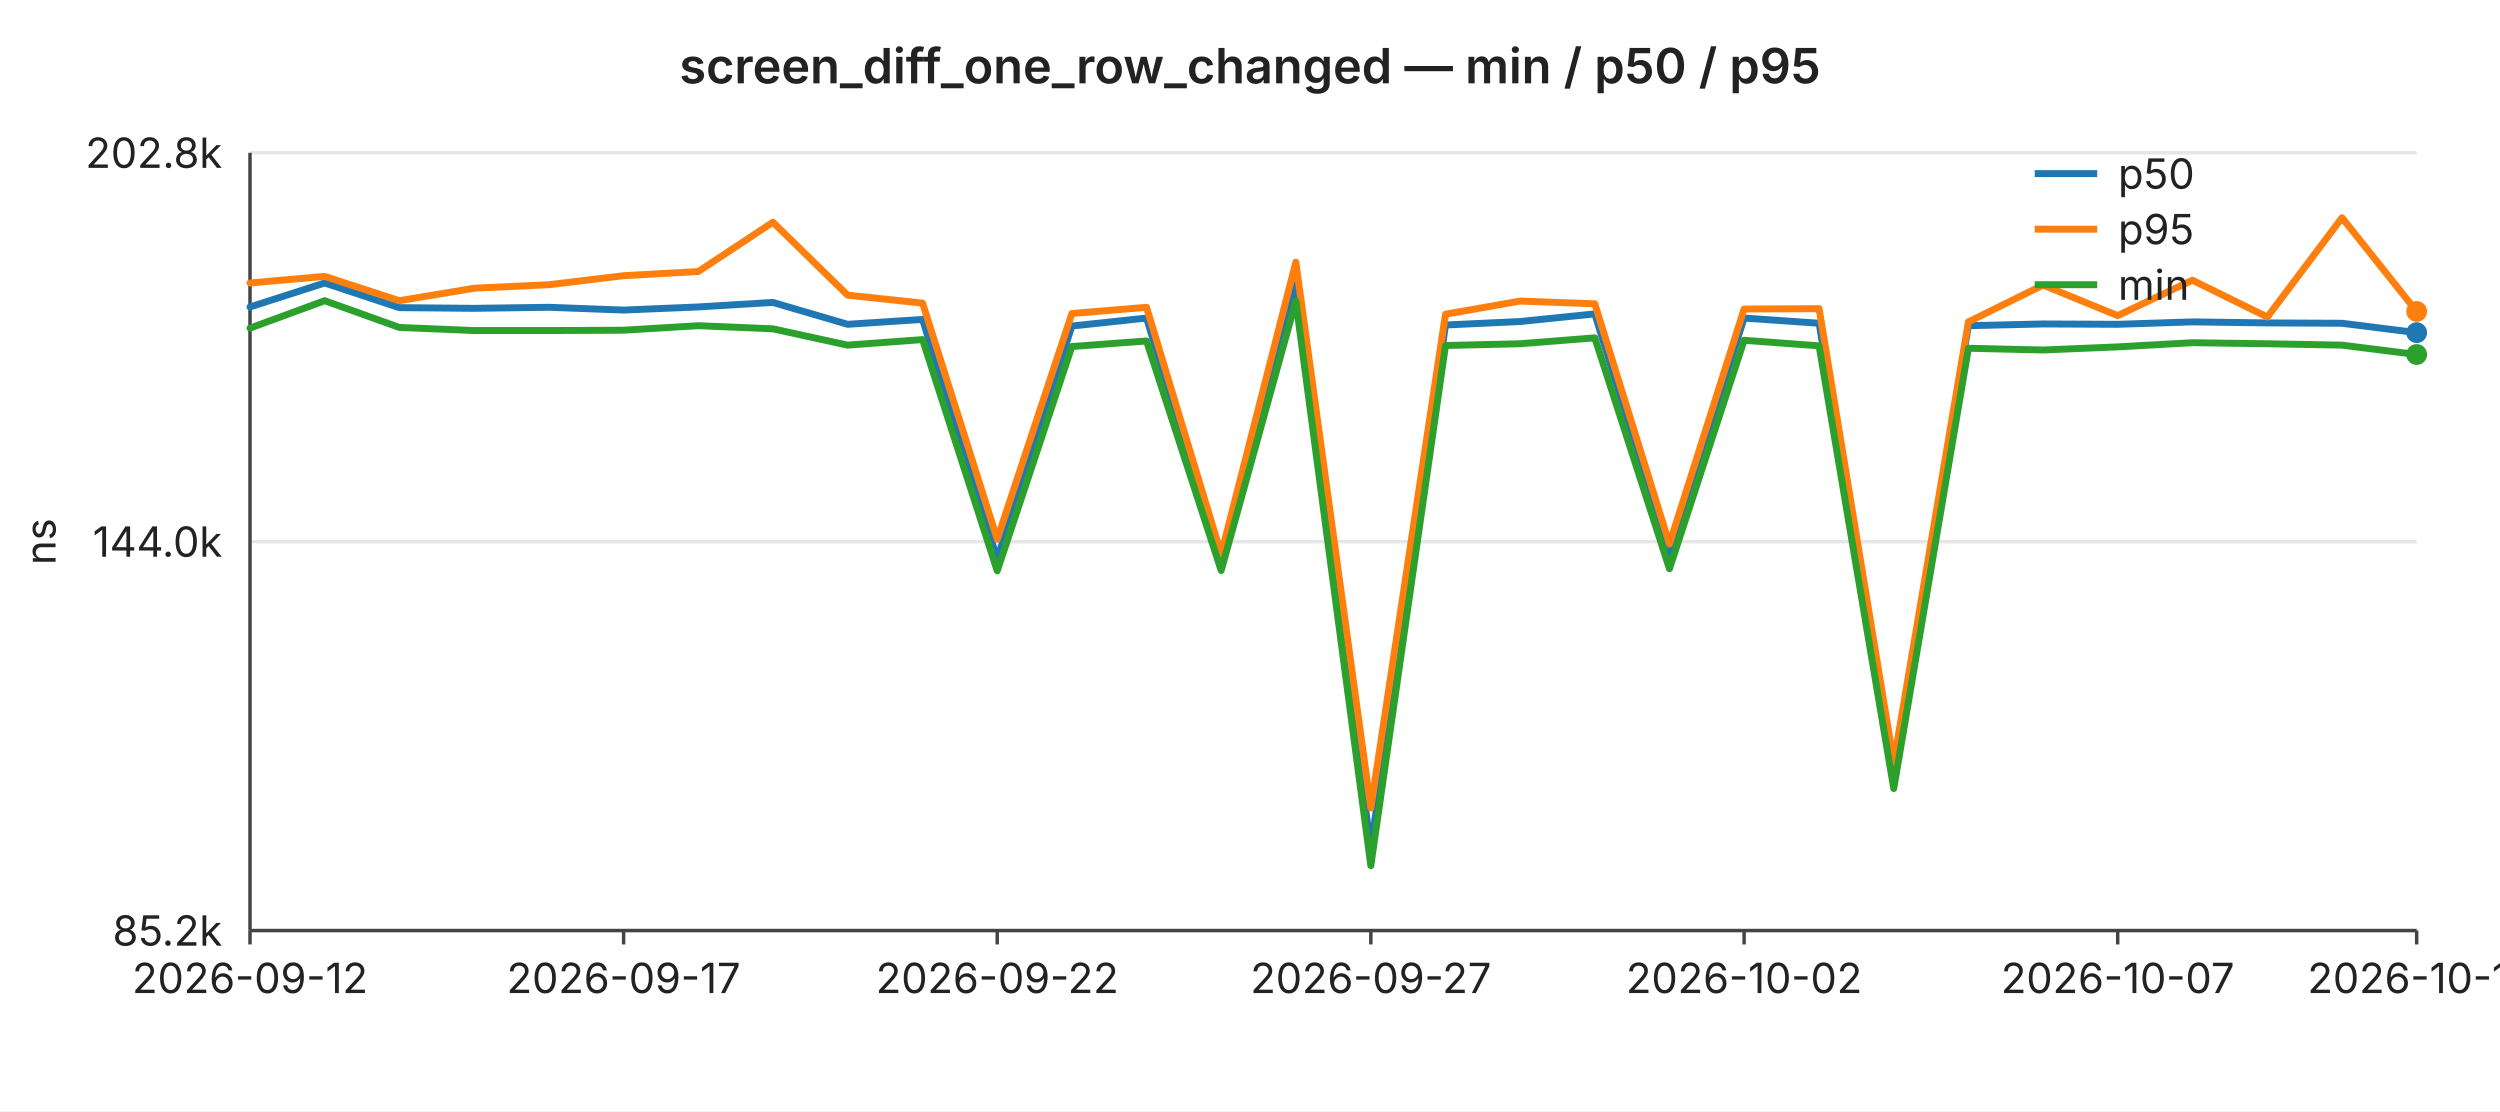
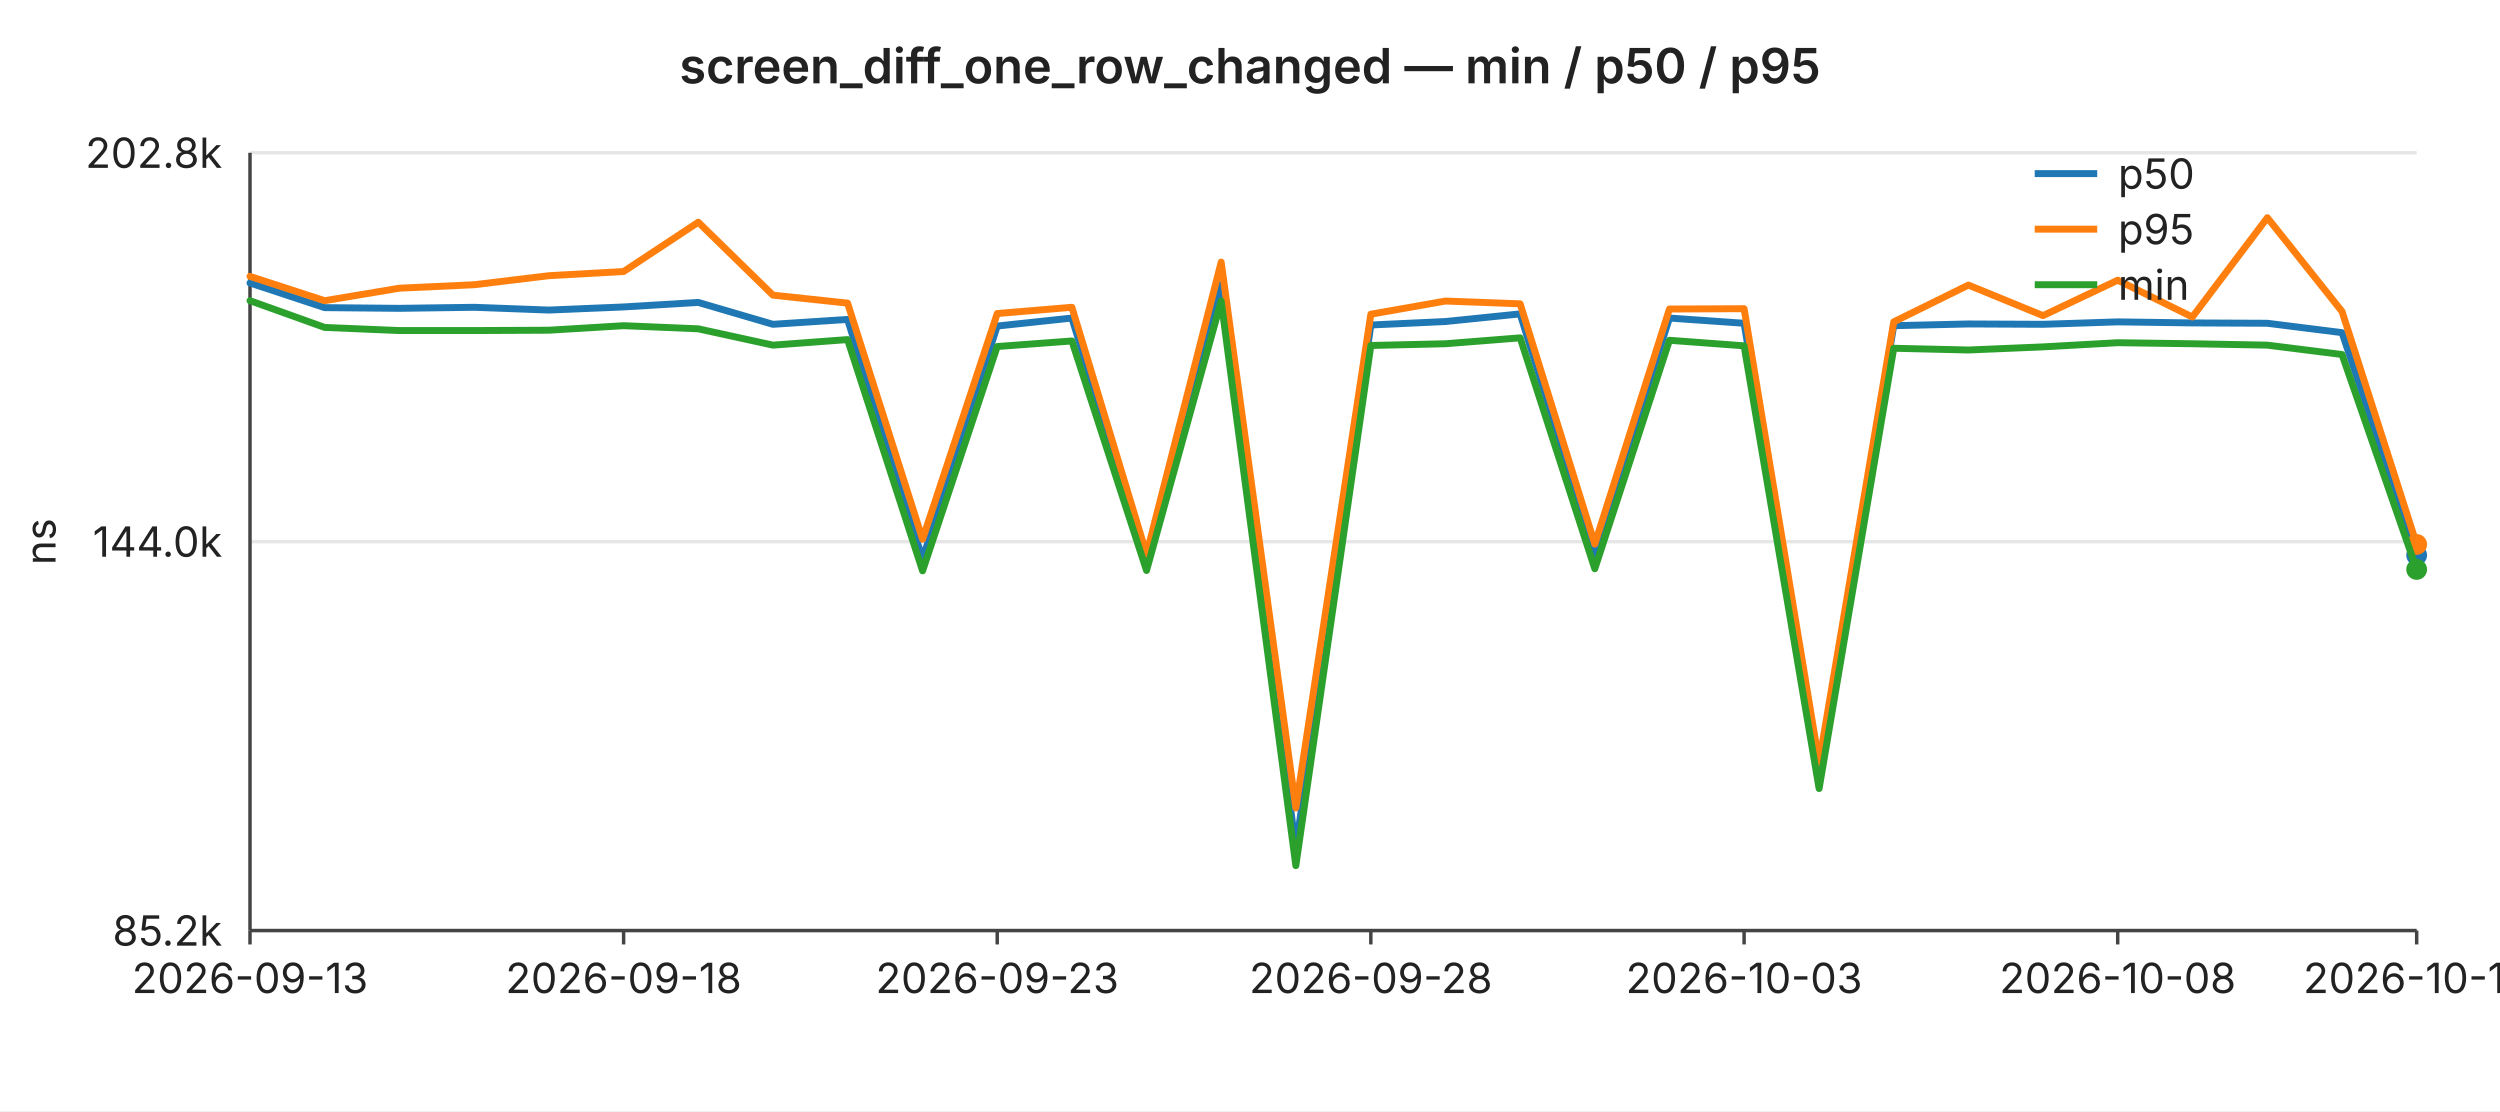
<svg xmlns="http://www.w3.org/2000/svg" width="720" height="320" viewBox="0 0 720 320" font-family="-apple-system,BlinkMacSystemFont,Segoe UI,sans-serif" font-size="12">
  <rect width="720" height="320" fill="#ffffff" />
  <text x="360" y="24" text-anchor="middle" font-size="14" font-weight="600" fill="#222">screen_diff_one_row_changed — min / p50 / p95</text>
  <line x1="72" y1="44.0" x2="696" y2="44.0" stroke="#e6e6e6" stroke-width="1" />
  <text x="64" y="44.0" text-anchor="end" dominant-baseline="middle" fill="#222">202.8k</text>
  <line x1="72" y1="156.0" x2="696" y2="156.0" stroke="#e6e6e6" stroke-width="1" />
  <text x="64" y="156.0" text-anchor="end" dominant-baseline="middle" fill="#222">144.0k</text>
  <line x1="72" y1="268.0" x2="696" y2="268.0" stroke="#e6e6e6" stroke-width="1" />
  <text x="64" y="268.0" text-anchor="end" dominant-baseline="middle" fill="#222">85.2k</text>
  <text x="16" y="156" text-anchor="middle" fill="#222" transform="rotate(-90 16 156)">ns</text>
  <line x1="72" y1="44" x2="72" y2="268" stroke="#444" stroke-width="1" />
  <line x1="72" y1="268" x2="696" y2="268" stroke="#444" stroke-width="1" />
  <line x1="72.0" y1="268" x2="72.0" y2="272" stroke="#444" stroke-width="1" />
-   <text x="72.0" y="286" text-anchor="middle" fill="#222">2026-09-12</text>
+   <text x="72.0" y="286" text-anchor="middle" fill="#222">2026-09-13</text>
  <line x1="179.6" y1="268" x2="179.6" y2="272" stroke="#444" stroke-width="1" />
-   <text x="179.6" y="286" text-anchor="middle" fill="#222">2026-09-17</text>
+   <text x="179.6" y="286" text-anchor="middle" fill="#222">2026-09-18</text>
  <line x1="287.2" y1="268" x2="287.2" y2="272" stroke="#444" stroke-width="1" />
-   <text x="287.2" y="286" text-anchor="middle" fill="#222">2026-09-22</text>
+   <text x="287.2" y="286" text-anchor="middle" fill="#222">2026-09-23</text>
  <line x1="394.8" y1="268" x2="394.8" y2="272" stroke="#444" stroke-width="1" />
-   <text x="394.8" y="286" text-anchor="middle" fill="#222">2026-09-27</text>
+   <text x="394.8" y="286" text-anchor="middle" fill="#222">2026-09-28</text>
  <line x1="502.3" y1="268" x2="502.3" y2="272" stroke="#444" stroke-width="1" />
-   <text x="502.3" y="286" text-anchor="middle" fill="#222">2026-10-02</text>
+   <text x="502.3" y="286" text-anchor="middle" fill="#222">2026-10-03</text>
  <line x1="609.9" y1="268" x2="609.9" y2="272" stroke="#444" stroke-width="1" />
-   <text x="609.9" y="286" text-anchor="middle" fill="#222">2026-10-07</text>
+   <text x="609.9" y="286" text-anchor="middle" fill="#222">2026-10-08</text>
  <line x1="696.0" y1="268" x2="696.0" y2="272" stroke="#444" stroke-width="1" />
-   <text x="696.0" y="286" text-anchor="middle" fill="#222">2026-10-11</text>
-   <polyline fill="none" stroke="#1f77b4" stroke-width="2" stroke-linejoin="round" stroke-linecap="round" points="72.0,88.4 93.5,81.5 115.0,88.6 136.6,88.8 158.1,88.5 179.6,89.3 201.1,88.4 222.6,87.1 244.1,93.4 265.7,92.0 287.2,161.0 308.7,93.9 330.2,91.6 351.7,161.4 373.2,81.9 394.8,244.3 416.3,93.6 437.8,92.6 459.3,90.4 480.8,159.6 502.3,91.6 523.9,93.1 545.4,222.9 566.9,93.8 588.4,93.3 609.9,93.4 631.4,92.7 653.0,93.0 674.5,93.1 696.0,95.8" />
-   <circle cx="696.0" cy="95.8" r="3" fill="#1f77b4" />
-   <polyline fill="none" stroke="#ff7f0e" stroke-width="2" stroke-linejoin="round" stroke-linecap="round" points="72.0,81.5 93.5,79.6 115.0,86.6 136.6,83.0 158.1,82.0 179.6,79.4 201.1,78.2 222.6,64.0 244.1,85.0 265.7,87.3 287.2,155.3 308.7,90.3 330.2,88.5 351.7,159.6 373.2,75.5 394.8,232.7 416.3,90.5 437.8,86.7 459.3,87.5 480.8,156.7 502.3,89.0 523.9,88.9 545.4,219.6 566.9,92.7 588.4,82.1 609.9,90.9 631.4,80.7 653.0,91.3 674.5,62.7 696.0,89.7" />
-   <circle cx="696.0" cy="89.7" r="3" fill="#ff7f0e" />
-   <polyline fill="none" stroke="#2ca02c" stroke-width="2" stroke-linejoin="round" stroke-linecap="round" points="72.0,94.5 93.5,86.6 115.0,94.3 136.6,95.2 158.1,95.2 179.6,95.1 201.1,93.8 222.6,94.7 244.1,99.4 265.7,97.8 287.2,164.4 308.7,99.8 330.2,98.2 351.7,164.3 373.2,86.7 394.8,249.3 416.3,99.5 437.8,99.0 459.3,97.3 480.8,163.8 502.3,98.0 523.9,99.6 545.4,227.1 566.9,100.3 588.4,100.8 609.9,99.9 631.4,98.7 653.0,99.0 674.5,99.4 696.0,102.1" />
-   <circle cx="696.0" cy="102.1" r="3" fill="#2ca02c" />
+   <text x="696.0" y="286" text-anchor="middle" fill="#222">2026-10-12</text>
+   <polyline fill="none" stroke="#1f77b4" stroke-width="2" stroke-linejoin="round" stroke-linecap="round" points="72.0,81.5 93.5,88.6 115.0,88.8 136.6,88.5 158.1,89.3 179.6,88.4 201.1,87.1 222.6,93.4 244.1,92.0 265.7,161.0 287.2,93.9 308.7,91.6 330.2,161.4 351.7,81.9 373.2,244.3 394.8,93.6 416.3,92.6 437.8,90.4 459.3,159.6 480.8,91.6 502.3,93.1 523.9,222.9 545.4,93.8 566.9,93.3 588.4,93.4 609.9,92.7 631.4,93.0 653.0,93.1 674.5,95.8 696.0,159.9" />
+   <circle cx="696.0" cy="159.9" r="3" fill="#1f77b4" />
+   <polyline fill="none" stroke="#ff7f0e" stroke-width="2" stroke-linejoin="round" stroke-linecap="round" points="72.0,79.6 93.5,86.6 115.0,83.0 136.6,82.0 158.1,79.4 179.6,78.2 201.1,64.0 222.6,85.0 244.1,87.3 265.7,155.3 287.2,90.3 308.7,88.5 330.2,159.6 351.7,75.5 373.2,232.7 394.8,90.5 416.3,86.7 437.8,87.5 459.3,156.7 480.8,89.0 502.3,88.9 523.9,219.6 545.4,92.7 566.9,82.1 588.4,90.9 609.9,80.7 631.4,91.3 653.0,62.7 674.5,89.7 696.0,156.8" />
+   <circle cx="696.0" cy="156.8" r="3" fill="#ff7f0e" />
+   <polyline fill="none" stroke="#2ca02c" stroke-width="2" stroke-linejoin="round" stroke-linecap="round" points="72.0,86.6 93.5,94.3 115.0,95.2 136.6,95.2 158.1,95.1 179.6,93.8 201.1,94.7 222.6,99.4 244.1,97.8 265.7,164.4 287.2,99.8 308.7,98.2 330.2,164.3 351.7,86.7 373.2,249.3 394.8,99.5 416.3,99.0 437.8,97.3 459.3,163.8 480.8,98.0 502.3,99.6 523.9,227.1 545.4,100.3 566.9,100.8 588.4,99.9 609.9,98.7 631.4,99.0 653.0,99.4 674.5,102.1 696.0,164.0" />
+   <circle cx="696.0" cy="164.0" r="3" fill="#2ca02c" />
  <line x1="586" y1="50" x2="604" y2="50" stroke="#1f77b4" stroke-width="2" />
  <text x="610" y="50" dominant-baseline="middle" fill="#222">p50</text>
  <line x1="586" y1="66" x2="604" y2="66" stroke="#ff7f0e" stroke-width="2" />
  <text x="610" y="66" dominant-baseline="middle" fill="#222">p95</text>
  <line x1="586" y1="82" x2="604" y2="82" stroke="#2ca02c" stroke-width="2" />
  <text x="610" y="82" dominant-baseline="middle" fill="#222">min</text>
</svg>
